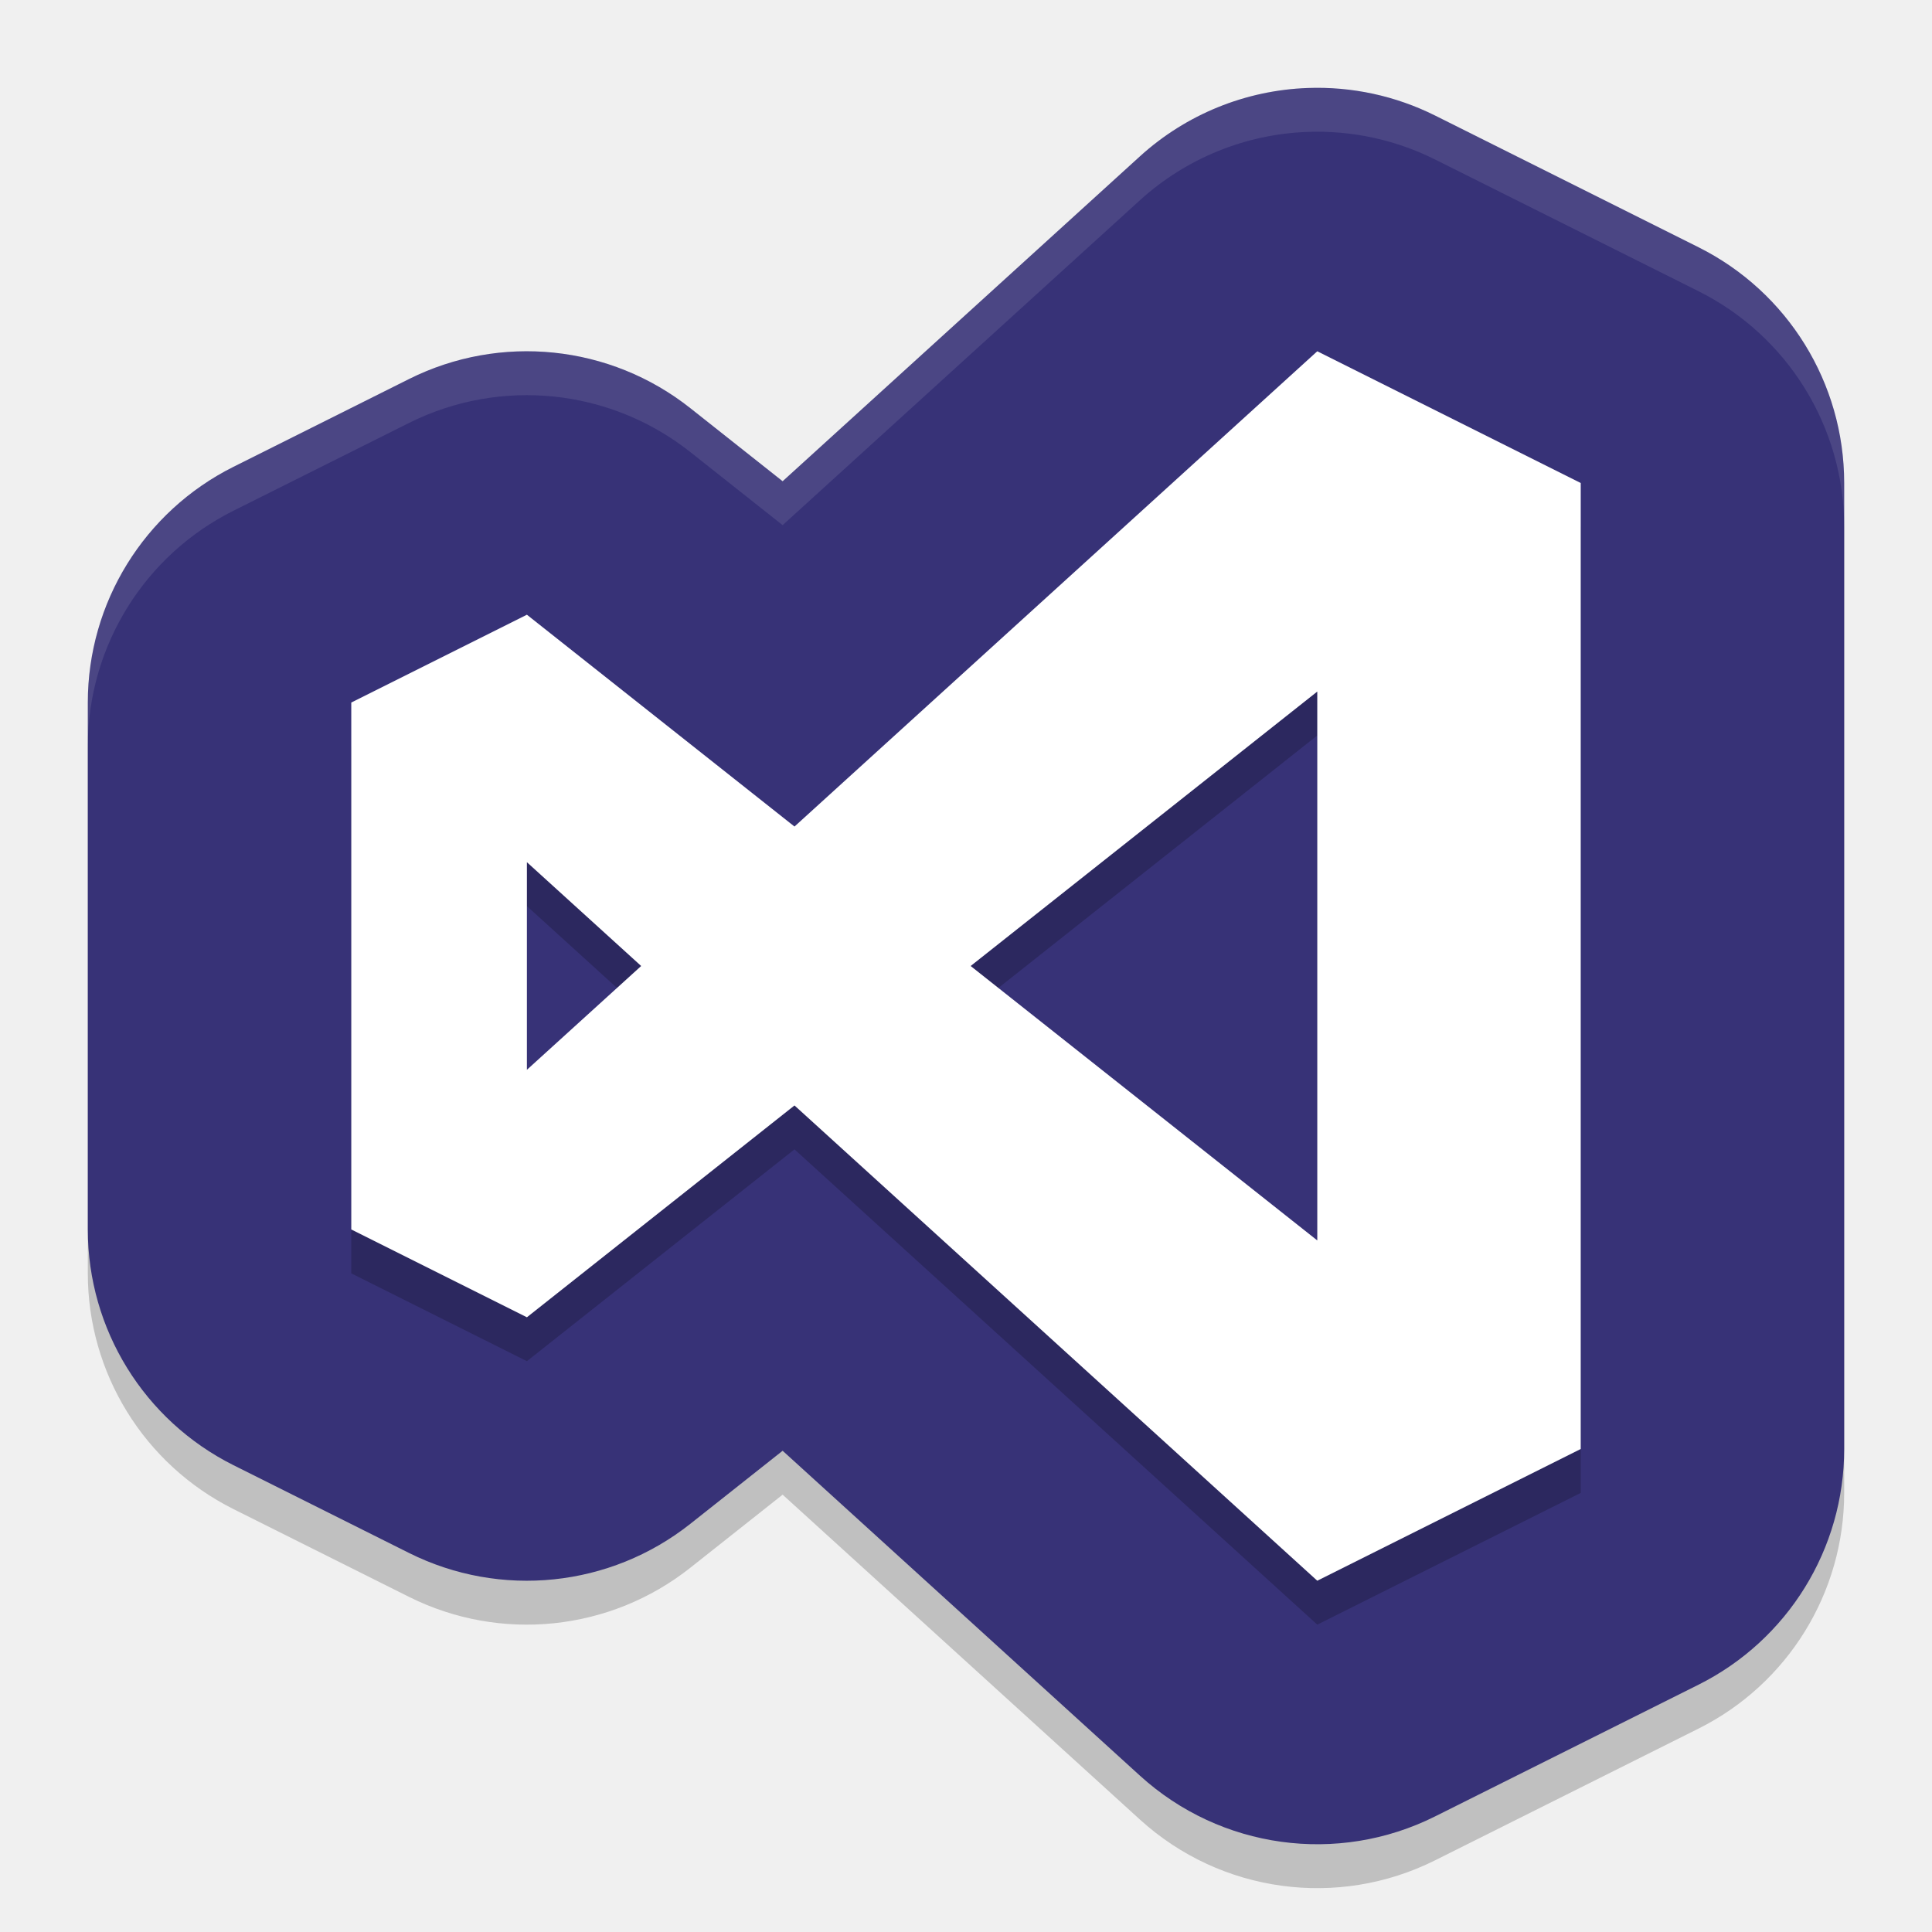
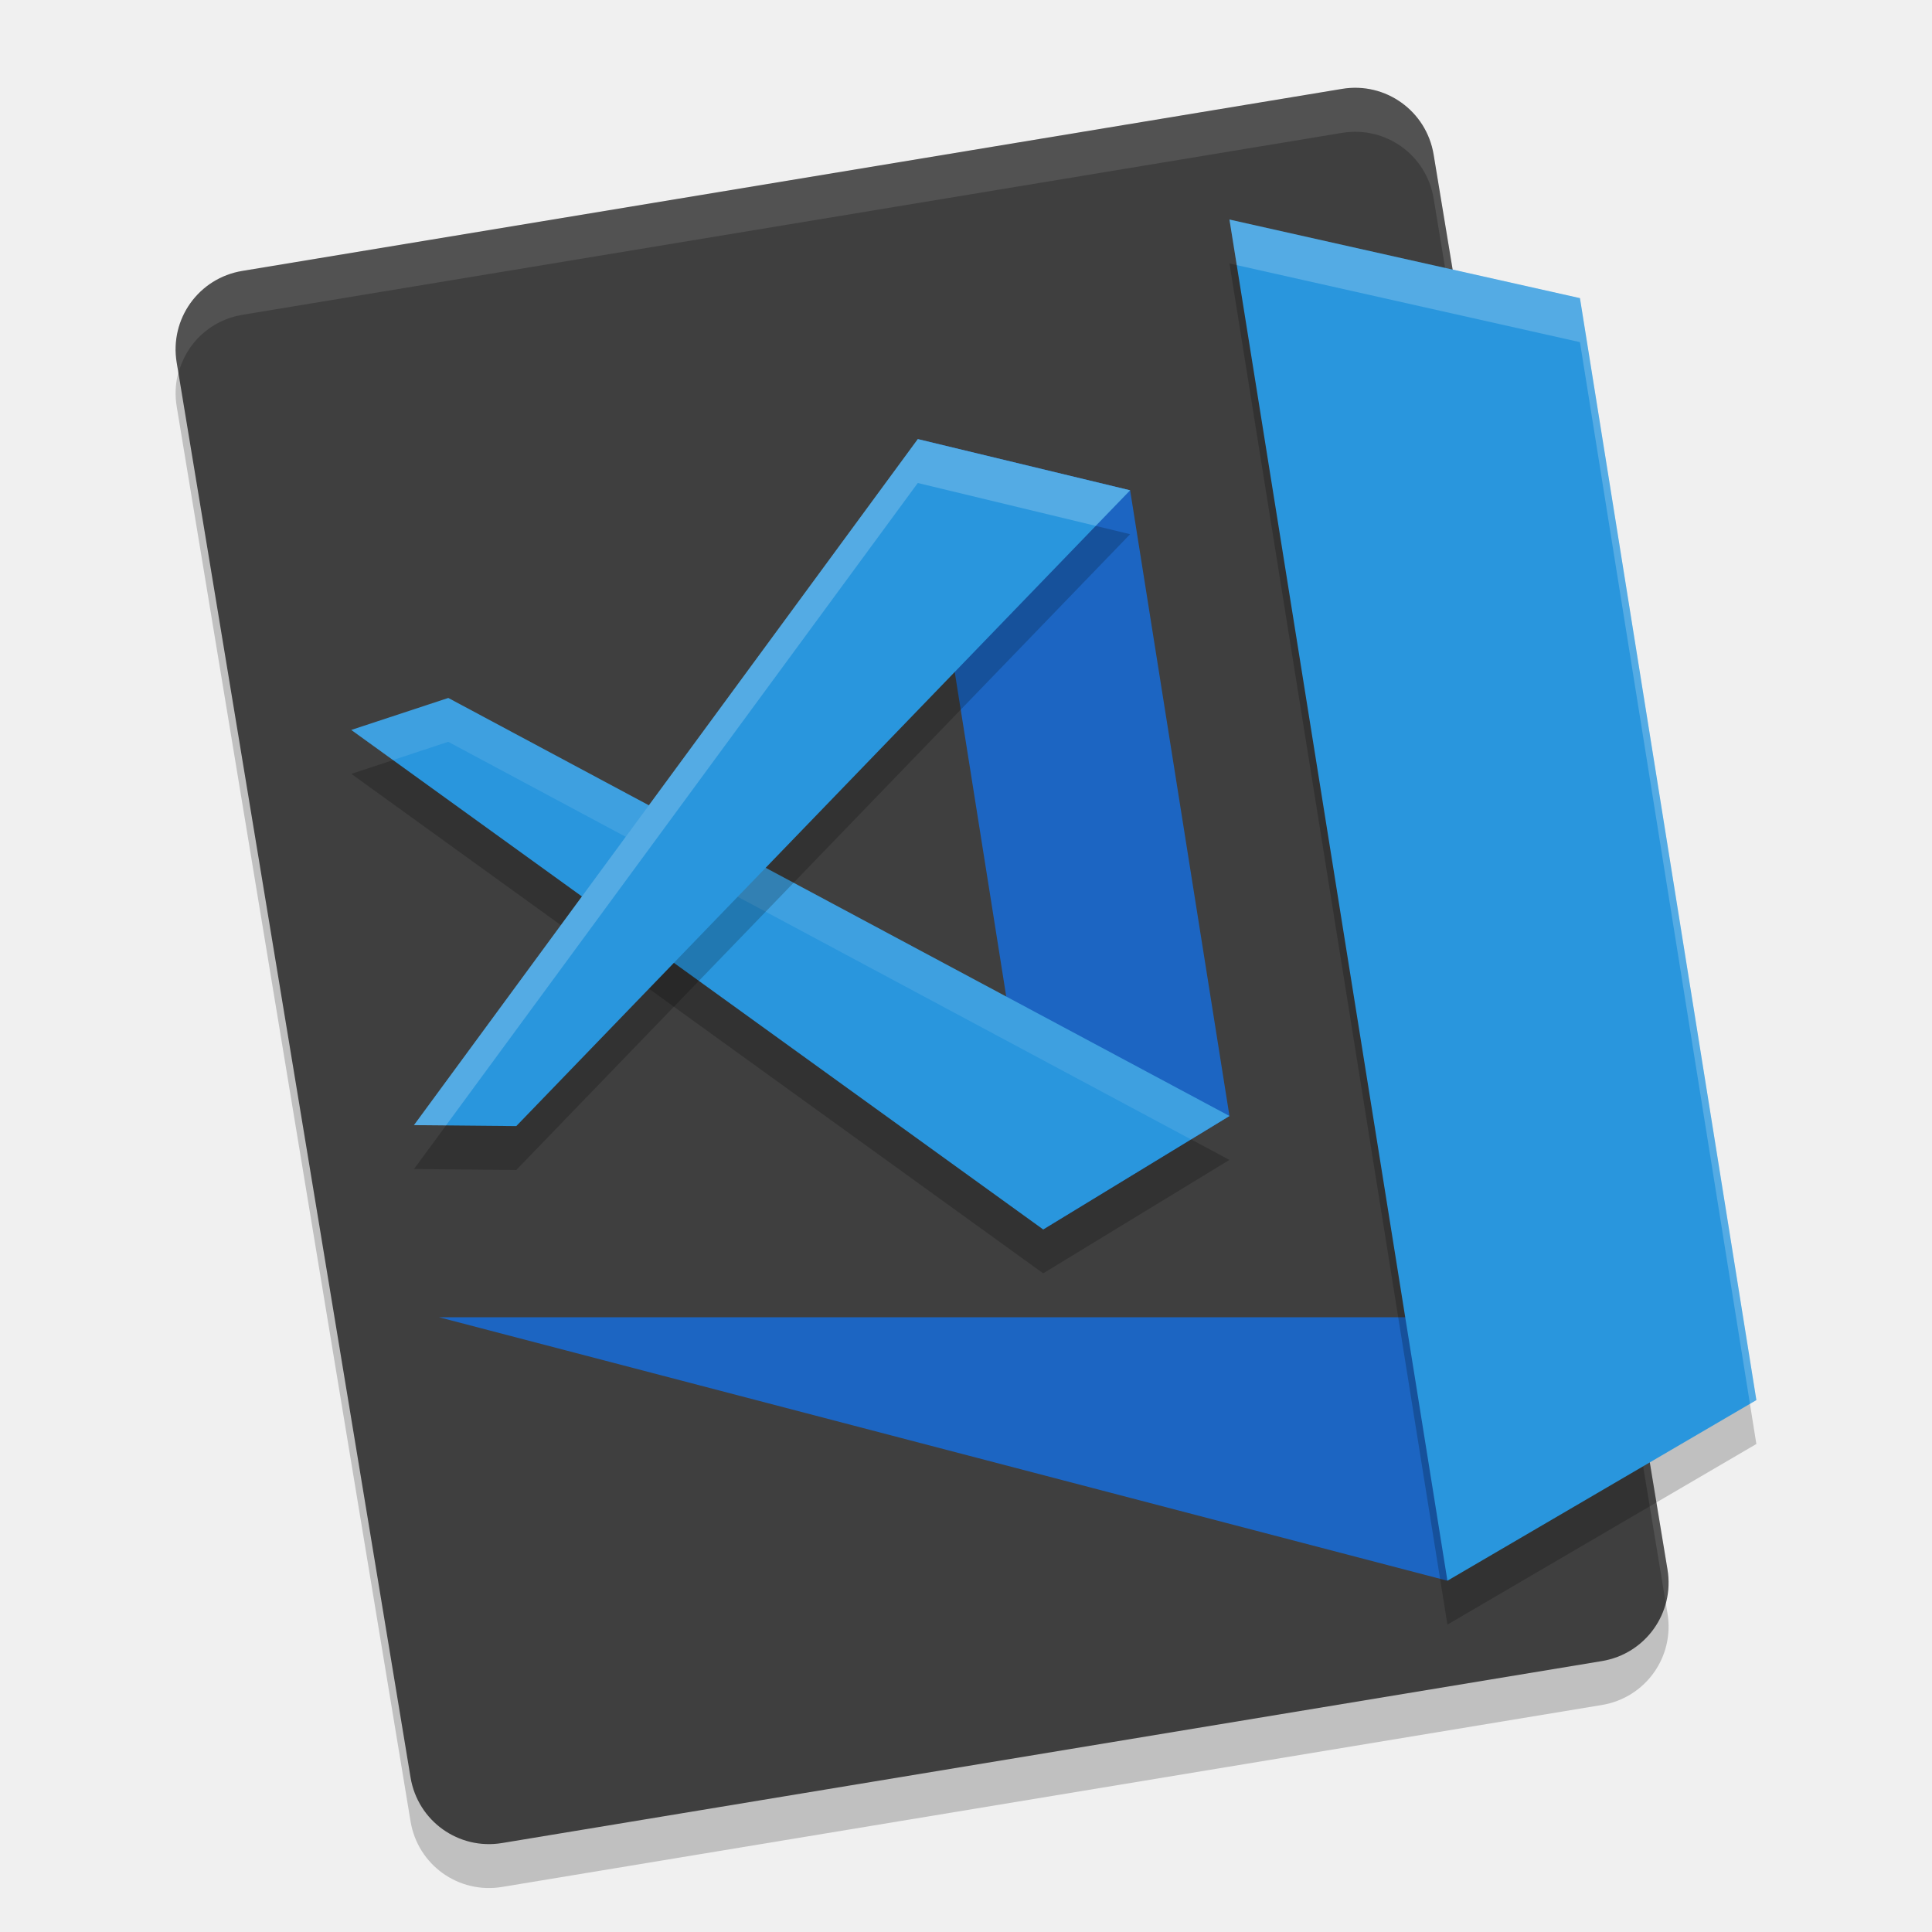
<svg xmlns="http://www.w3.org/2000/svg" width="22" height="22" version="1">
-   <path style="opacity:0.2" d="M 14.891,1.502 A 3,3 0 0 0 12.982,2.279 L 8.912,5.98 7.861,5.148 A 3,3 0 0 0 4.658,4.816 l -2,1 A 3,3 0 0 0 1,8.5 v 6 a 3,3 0 0 0 1.658,2.684 l 2,1 a 3,3 0 0 0 3.203,-0.332 l 1.051,-0.832 4.07,3.701 a 3,3 0 0 0 3.359,0.463 l 3,-1.5 A 3,3 0 0 0 21,17 V 6 A 3,3 0 0 0 19.342,3.316 l -3,-1.5 A 3,3 0 0 0 14.891,1.502 Z" />
-   <path style="fill:#373277" d="M 14.891,1.002 A 3,3 0 0 0 12.982,1.779 L 8.912,5.48 7.861,4.648 A 3,3 0 0 0 4.658,4.316 l -2,1 A 3,3 0 0 0 1,8 V 14 a 3,3 0 0 0 1.658,2.684 l 2,1 a 3,3 0 0 0 3.203,-0.332 l 1.051,-0.832 4.07,3.701 a 3,3 0 0 0 3.359,0.463 l 3,-1.5 A 3,3 0 0 0 21,16.5 V 5.5 A 3,3 0 0 0 19.342,2.816 l -3,-1.5 a 3,3 0 0 0 -1.451,-0.314 z" />
-   <path style="opacity:0.2;fill-rule:evenodd" d="M 15,4.5 9.047,9.912 6,7.5 4,8.5 V 14.5 l 2,1 L 9.047,13.088 15,18.5 18,17 V 6 Z m 0,3.875 V 14.625 L 11.053,11.5 Z M 6,10.318 7.301,11.5 6,12.682 Z" />
-   <g style="fill:#ffffff;fill-rule:evenodd" transform="translate(-1,-0.9999999)">
-     <path d="M 16,5 10.047,10.412 7,8 5,9 v 6 L 7,16 10.047,13.588 16,19 19,17.5 v -11 z m 0,3.875 v 6.25 L 12.053,12 Z M 7,10.818 8.301,12 7,13.182 Z" />
-     <path style="fill:none" d="M 16,5 10.047,10.412 7,8 5,9 v 6 L 7,16 10.047,13.588 16,19 19,17.5 v -11 z m 0,3.875 v 6.25 L 12.053,12 Z M 7,10.818 8.301,12 7,13.182 Z" />
-   </g>
-   <path style="opacity:0.1;fill:#ffffff" d="M 14.891,1.002 A 3,3 0 0 0 12.982,1.779 L 8.912,5.48 7.861,4.648 A 3,3 0 0 0 4.658,4.316 l -2,1 A 3,3 0 0 0 1,8 V 8.479 A 3,3 0 0 1 2.658,5.816 l 2,-1 a 3,3 0 0 1 3.203,0.332 L 8.912,5.98 12.982,2.279 a 3,3 0 0 1 1.908,-0.777 3,3 0 0 1 1.451,0.314 l 3,1.5 A 3,3 0 0 1 21,6 V 5.5 A 3,3 0 0 0 19.342,2.816 l -3,-1.5 a 3,3 0 0 0 -1.451,-0.314 z" />
+   <path style="opacity:0.2" d="M 18.988,18.372 16.325,2.26 C 16.243,1.764 15.778,1.43 15.283,1.512 L 2.759,3.585 C 2.263,3.667 1.93,4.132 2.012,4.628 L 4.675,20.74 c 0.082,0.496 0.547,0.829 1.042,0.747 L 18.241,19.415 c 0.496,-0.082 0.829,-0.547 0.747,-1.043 z" />
+   <path d="M 18.988,17.872 16.325,1.76 C 16.243,1.264 15.778,0.93 15.283,1.012 L 2.759,3.085 C 2.263,3.167 1.93,3.632 2.012,4.128 L 4.675,20.24 c 0.082,0.496 0.547,0.829 1.042,0.747 L 18.241,18.915 c 0.496,-0.082 0.829,-0.547 0.747,-1.043 z" style="fill:#3f3f3f" />
+   <path style="opacity:0.1;fill:#ffffff" d="m 15.466,1.001 c -0.06,-0.002 -0.122,0.001 -0.184,0.012 L 2.759,3.085 C 2.263,3.167 1.931,3.632 2.013,4.128 l 0.02,0.117 C 2.121,3.912 2.395,3.645 2.759,3.585 L 15.282,1.513 c 0.496,-0.082 0.961,0.251 1.043,0.747 l 2.643,15.995 c 0.032,-0.121 0.041,-0.25 0.02,-0.383 L 16.325,1.76 C 16.253,1.326 15.888,1.017 15.466,1.001 Z" />
+   <path d="M 5,15 H 16.6 l -0.118,3 z" style="fill:#1c65c2" />
+   <path style="opacity:0.2" d="M 14,3 17.991,3.895 20,16.443 16.482,18.5 Z" />
+   <path d="M 14,2.5 17.991,3.395 20,15.943 16.482,18 Z" style="fill:#2996dd" />
+   <path d="m 10.451,5 2.418,0.583 1.131,7.125 L 11.879,14 Z" style="fill:#1c65c2" />
+   <path d="M 4,8.812 11.879,14.5 14,13.208 5.105,8.448 Z" style="opacity:0.2" />
+   <path style="fill:#2996dd" d="M 4,8.312 11.879,14 14,12.708 5.105,7.948 Z" />
+   <path style="opacity:0.1;fill:#ffffff" d="M 5.104,7.947 4,8.312 4.475,8.655 5.104,8.447 13.563,12.975 14,12.708 Z" />
+   <path style="opacity:0.2" d="M 4.714,13.312 10.451,5.5 12.869,6.083 5.879,13.323 Z" />
+   <path d="M 4.714,12.812 10.451,5 12.869,5.583 5.879,12.823 Z" style="fill:#2996dd" />
+   <path style="opacity:0.2;fill:#ffffff" d="M 14,2.5 14.083,3.019 17.991,3.896 19.927,15.986 20,15.943 17.991,3.396 Z" />
+   <path style="opacity:0.2;fill:#ffffff" d="M 10.451,5 4.714,12.812 l 0.365,0.003 5.372,-7.315 2.026,0.488 0.392,-0.405 z" />
</svg>
